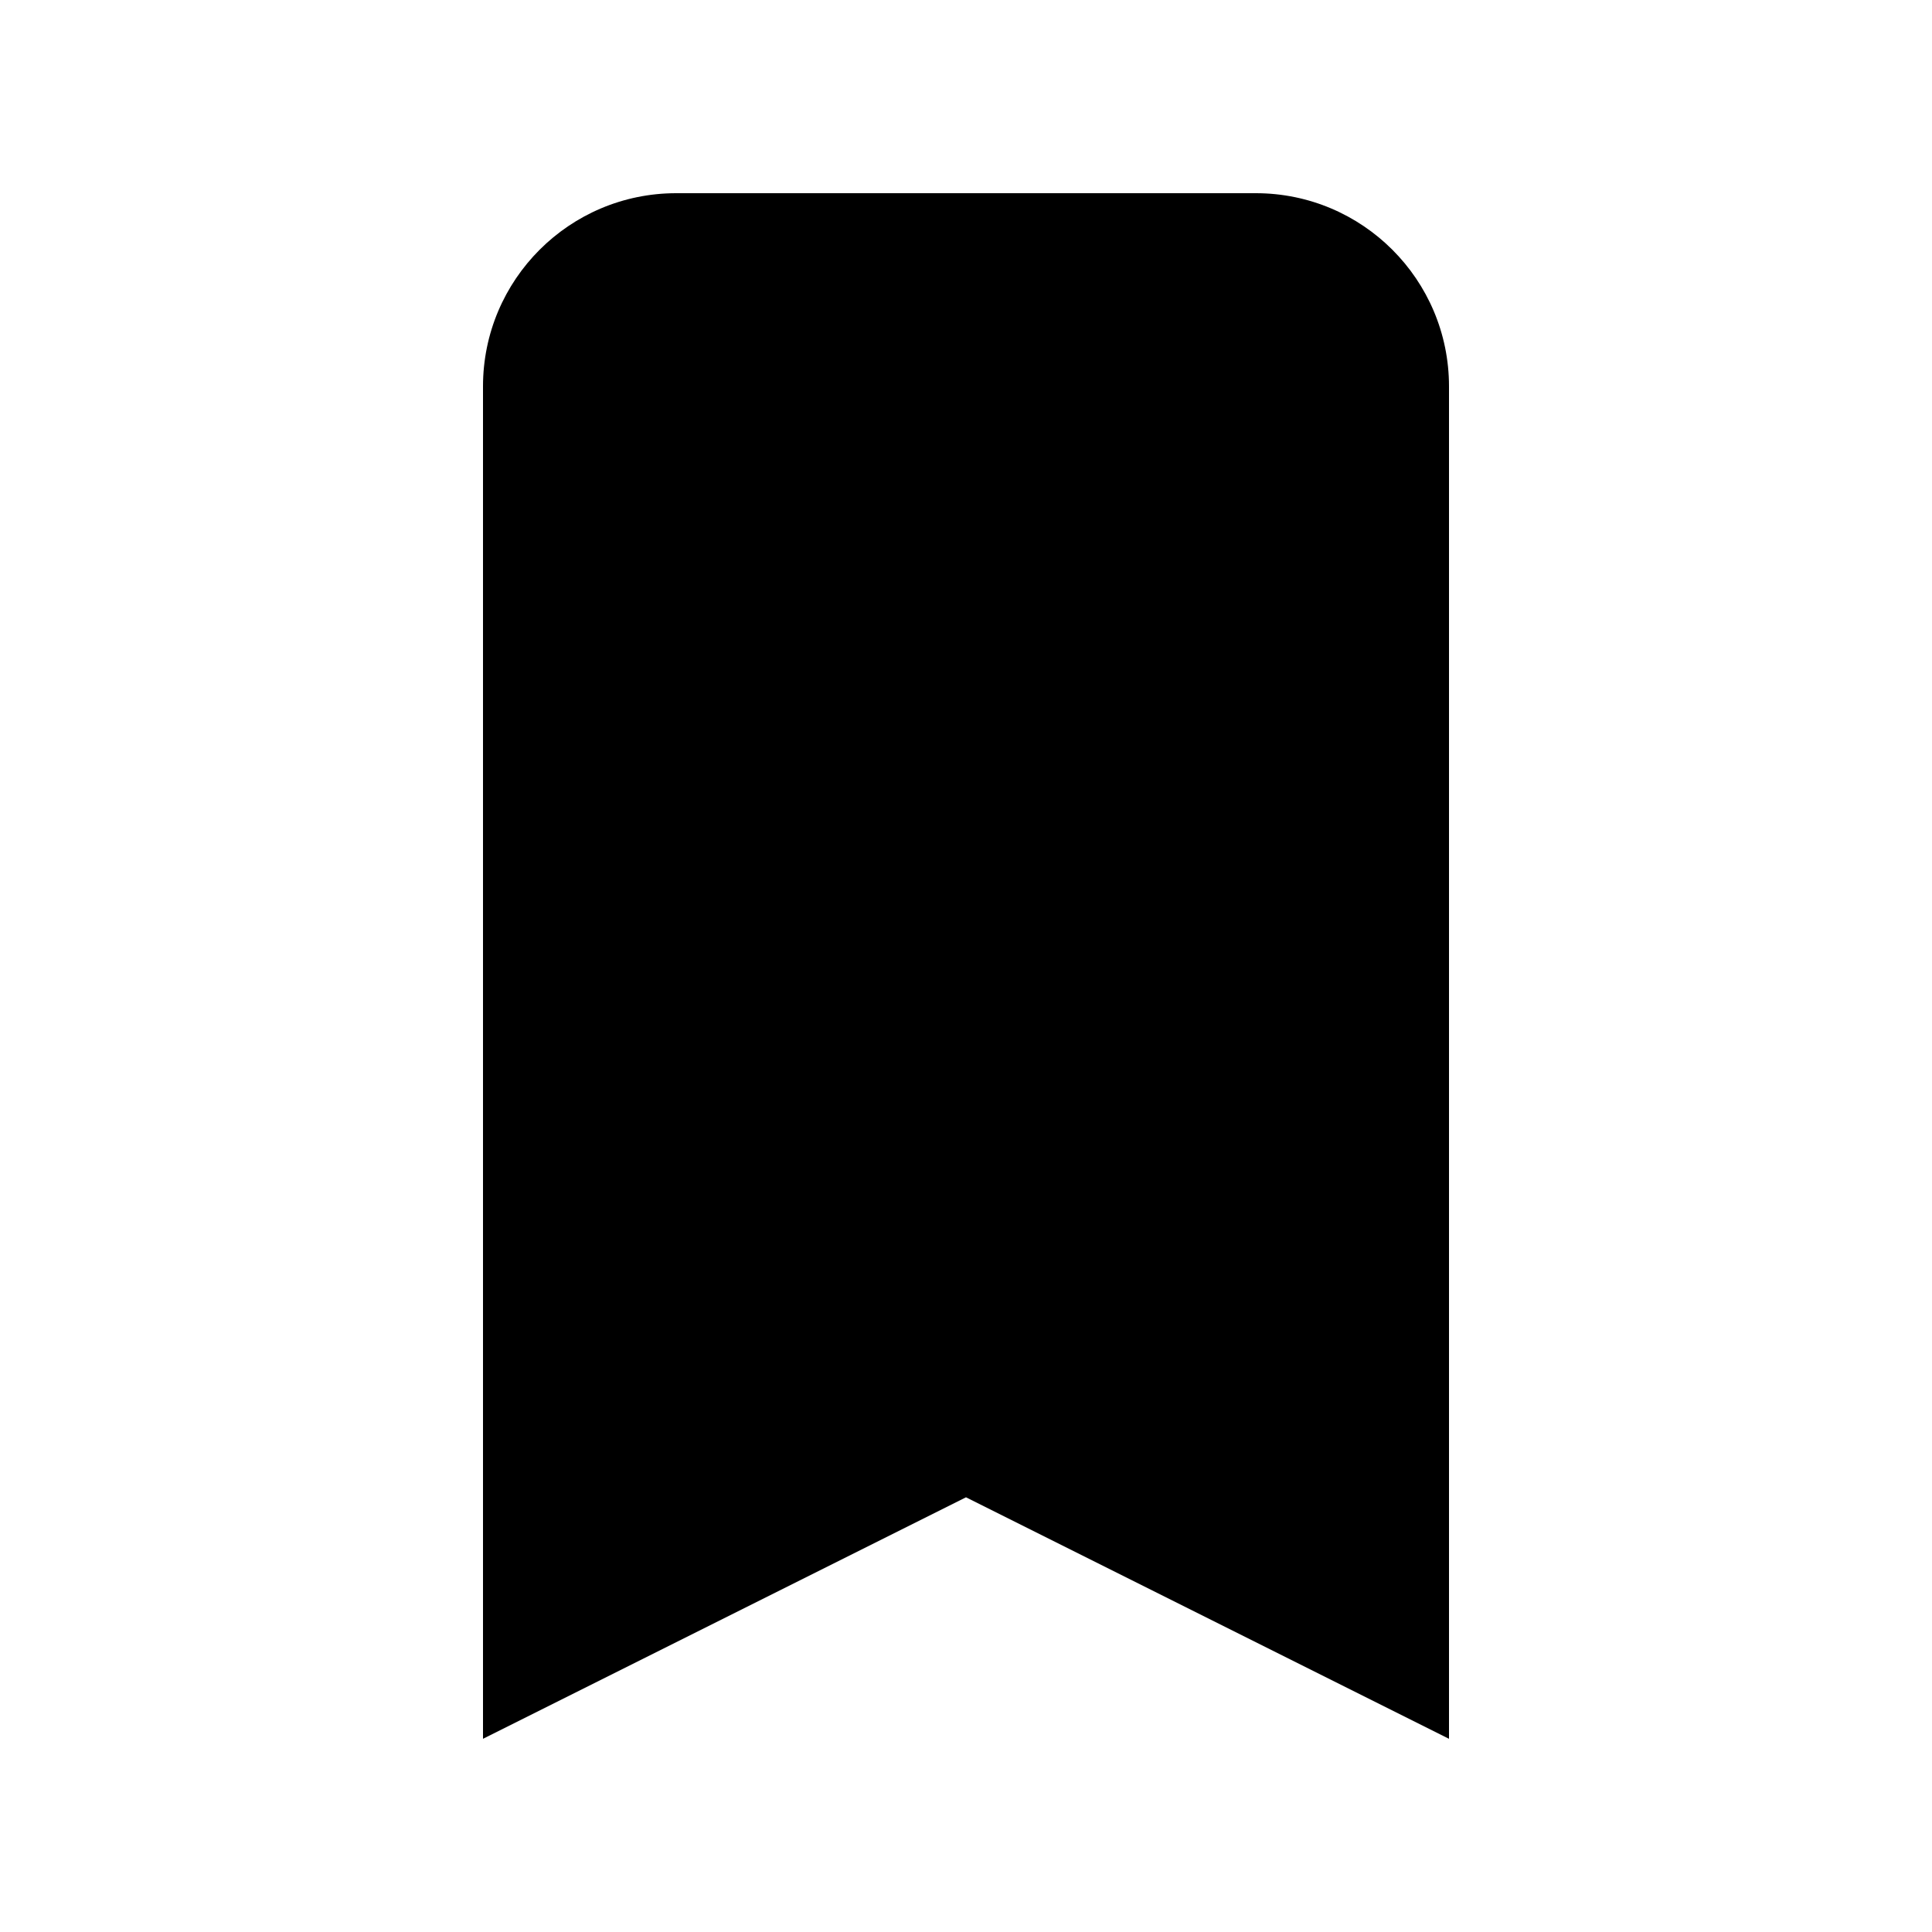
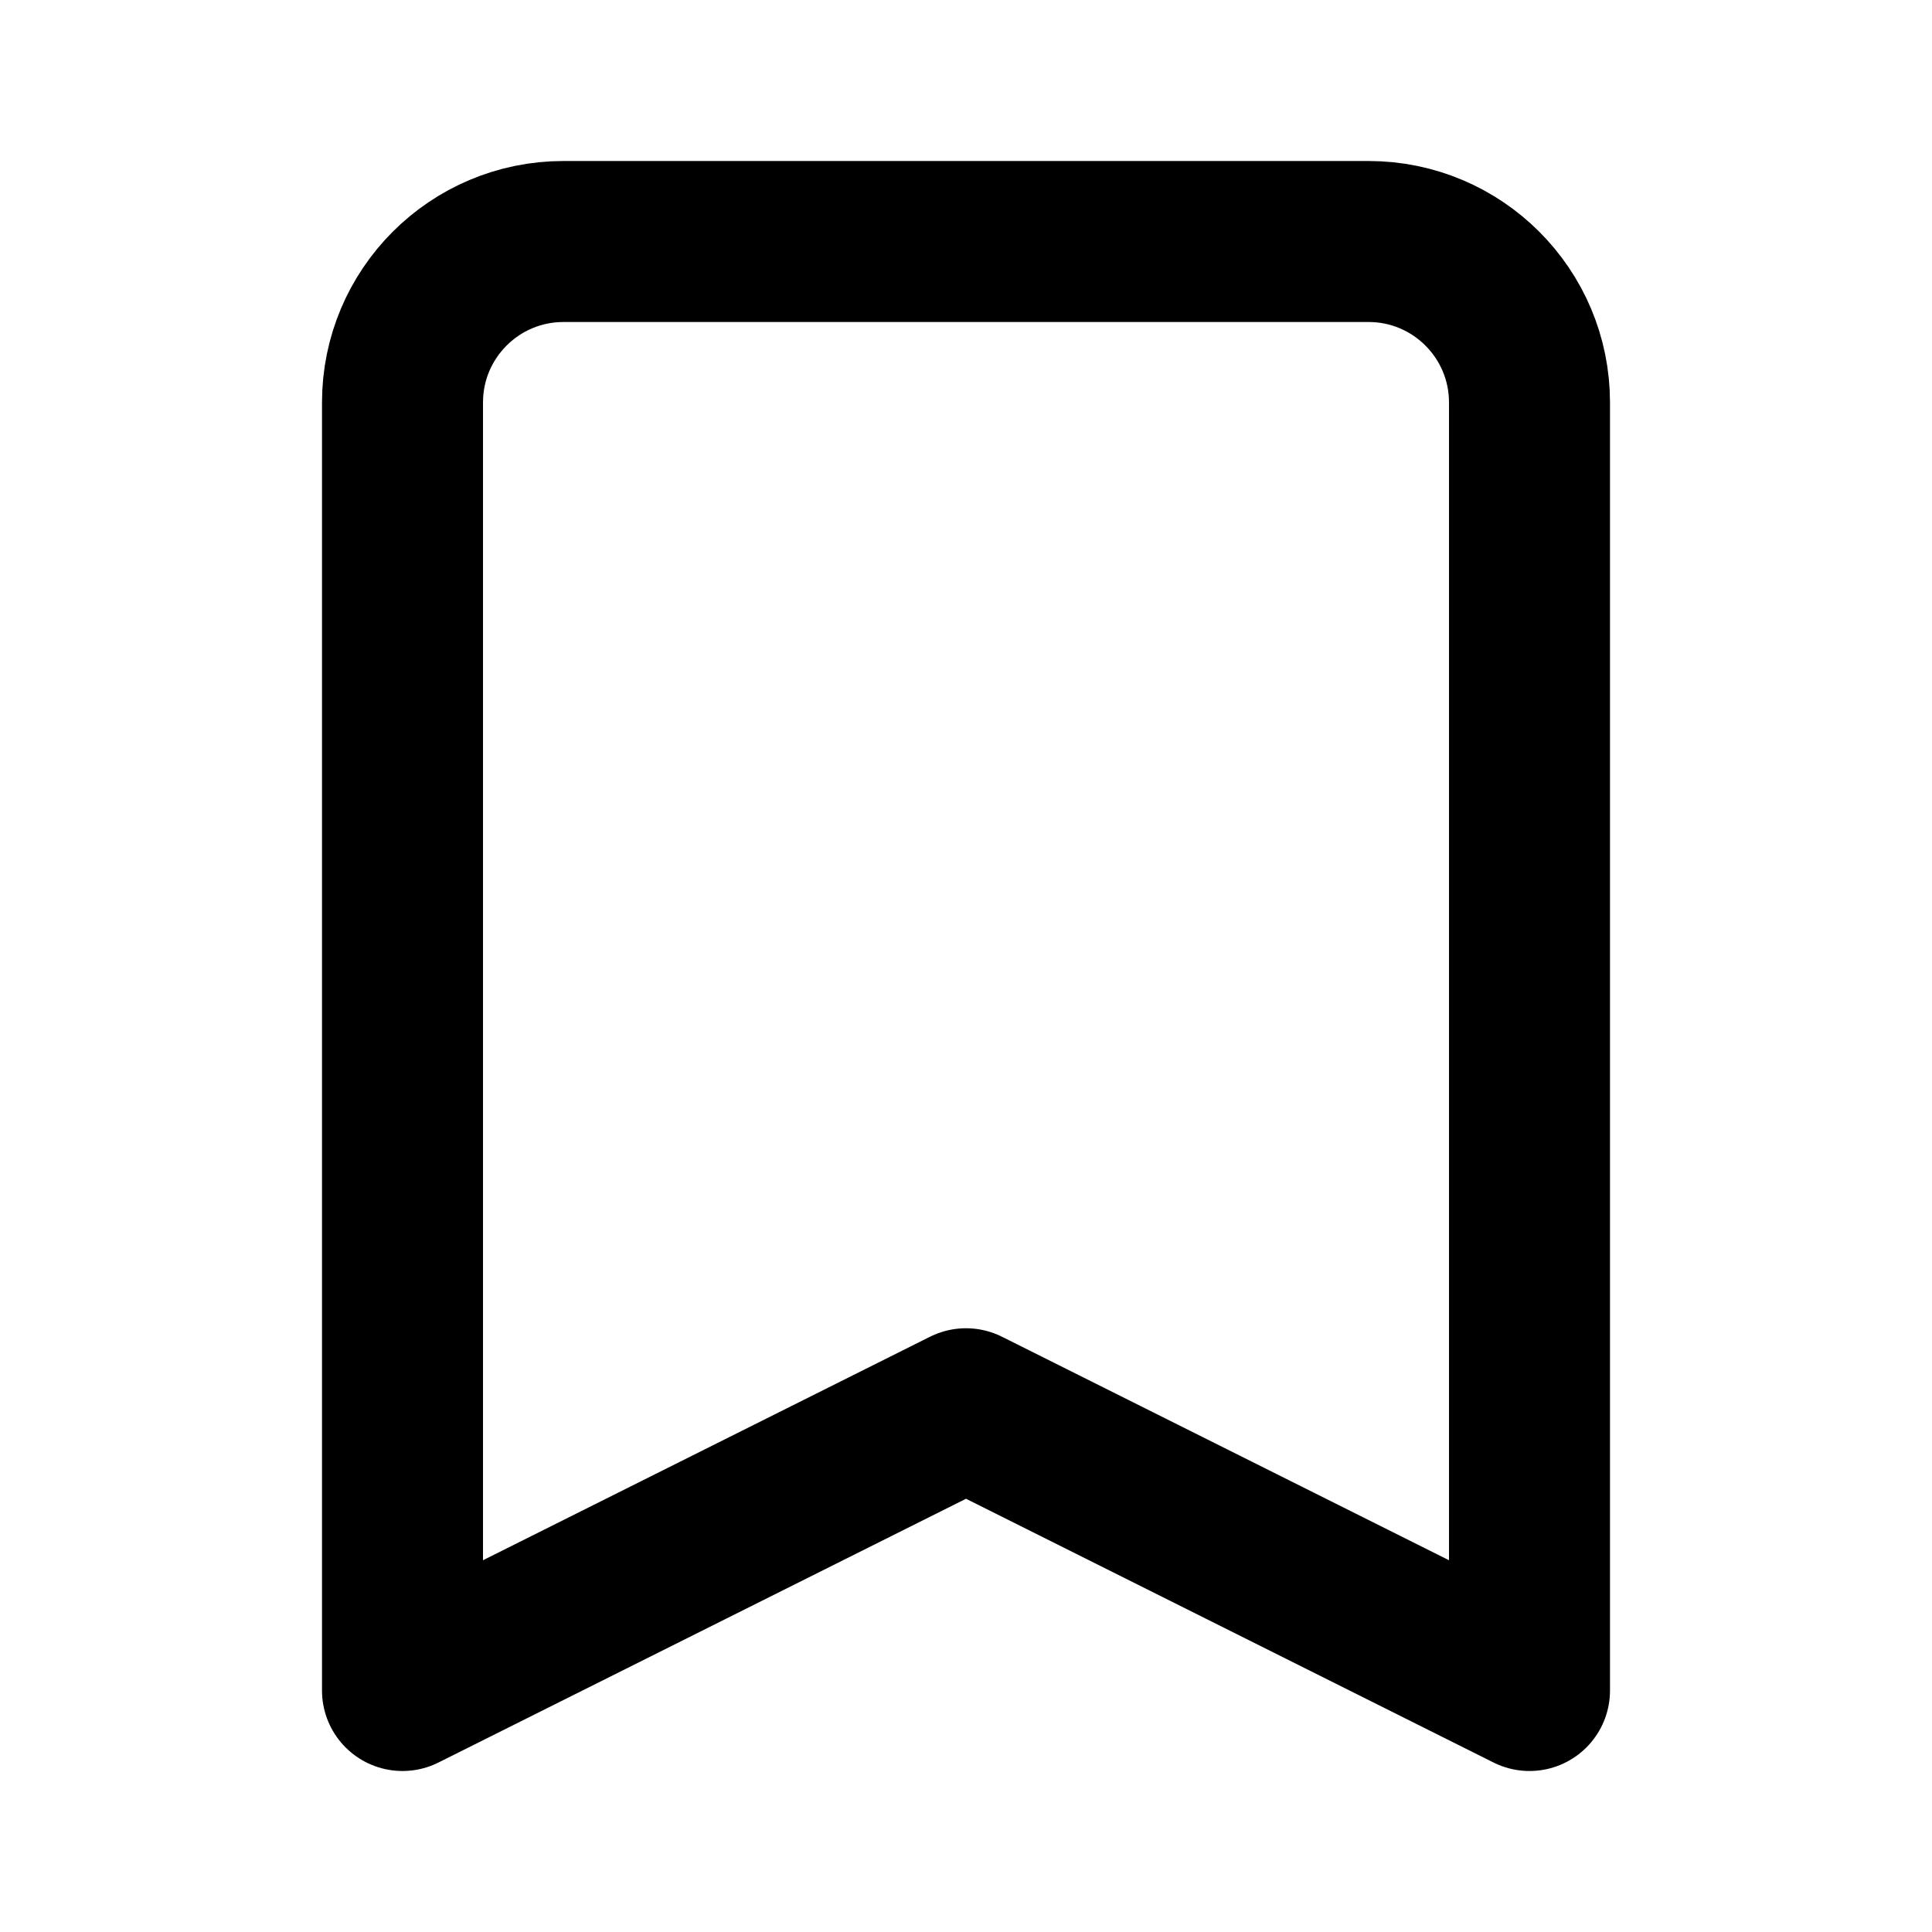
- <svg xmlns="http://www.w3.org/2000/svg" viewBox="0 0 20 20" fill="currentColor">
-   <path d="M5 4a2 2 0 012-2h6a2 2 0 012 2v14l-5-2.5L5 18V4z" />
+ <svg xmlns="http://www.w3.org/2000/svg" class="h-6 w-6" fill="none" viewBox="0 0 24 24" stroke="currentColor">
+   <path stroke-linecap="round" stroke-linejoin="round" stroke-width="2" d="M5 5a2 2 0 012-2h10a2 2 0 012 2v16l-7-3.5L5 21V5z" />
</svg>
